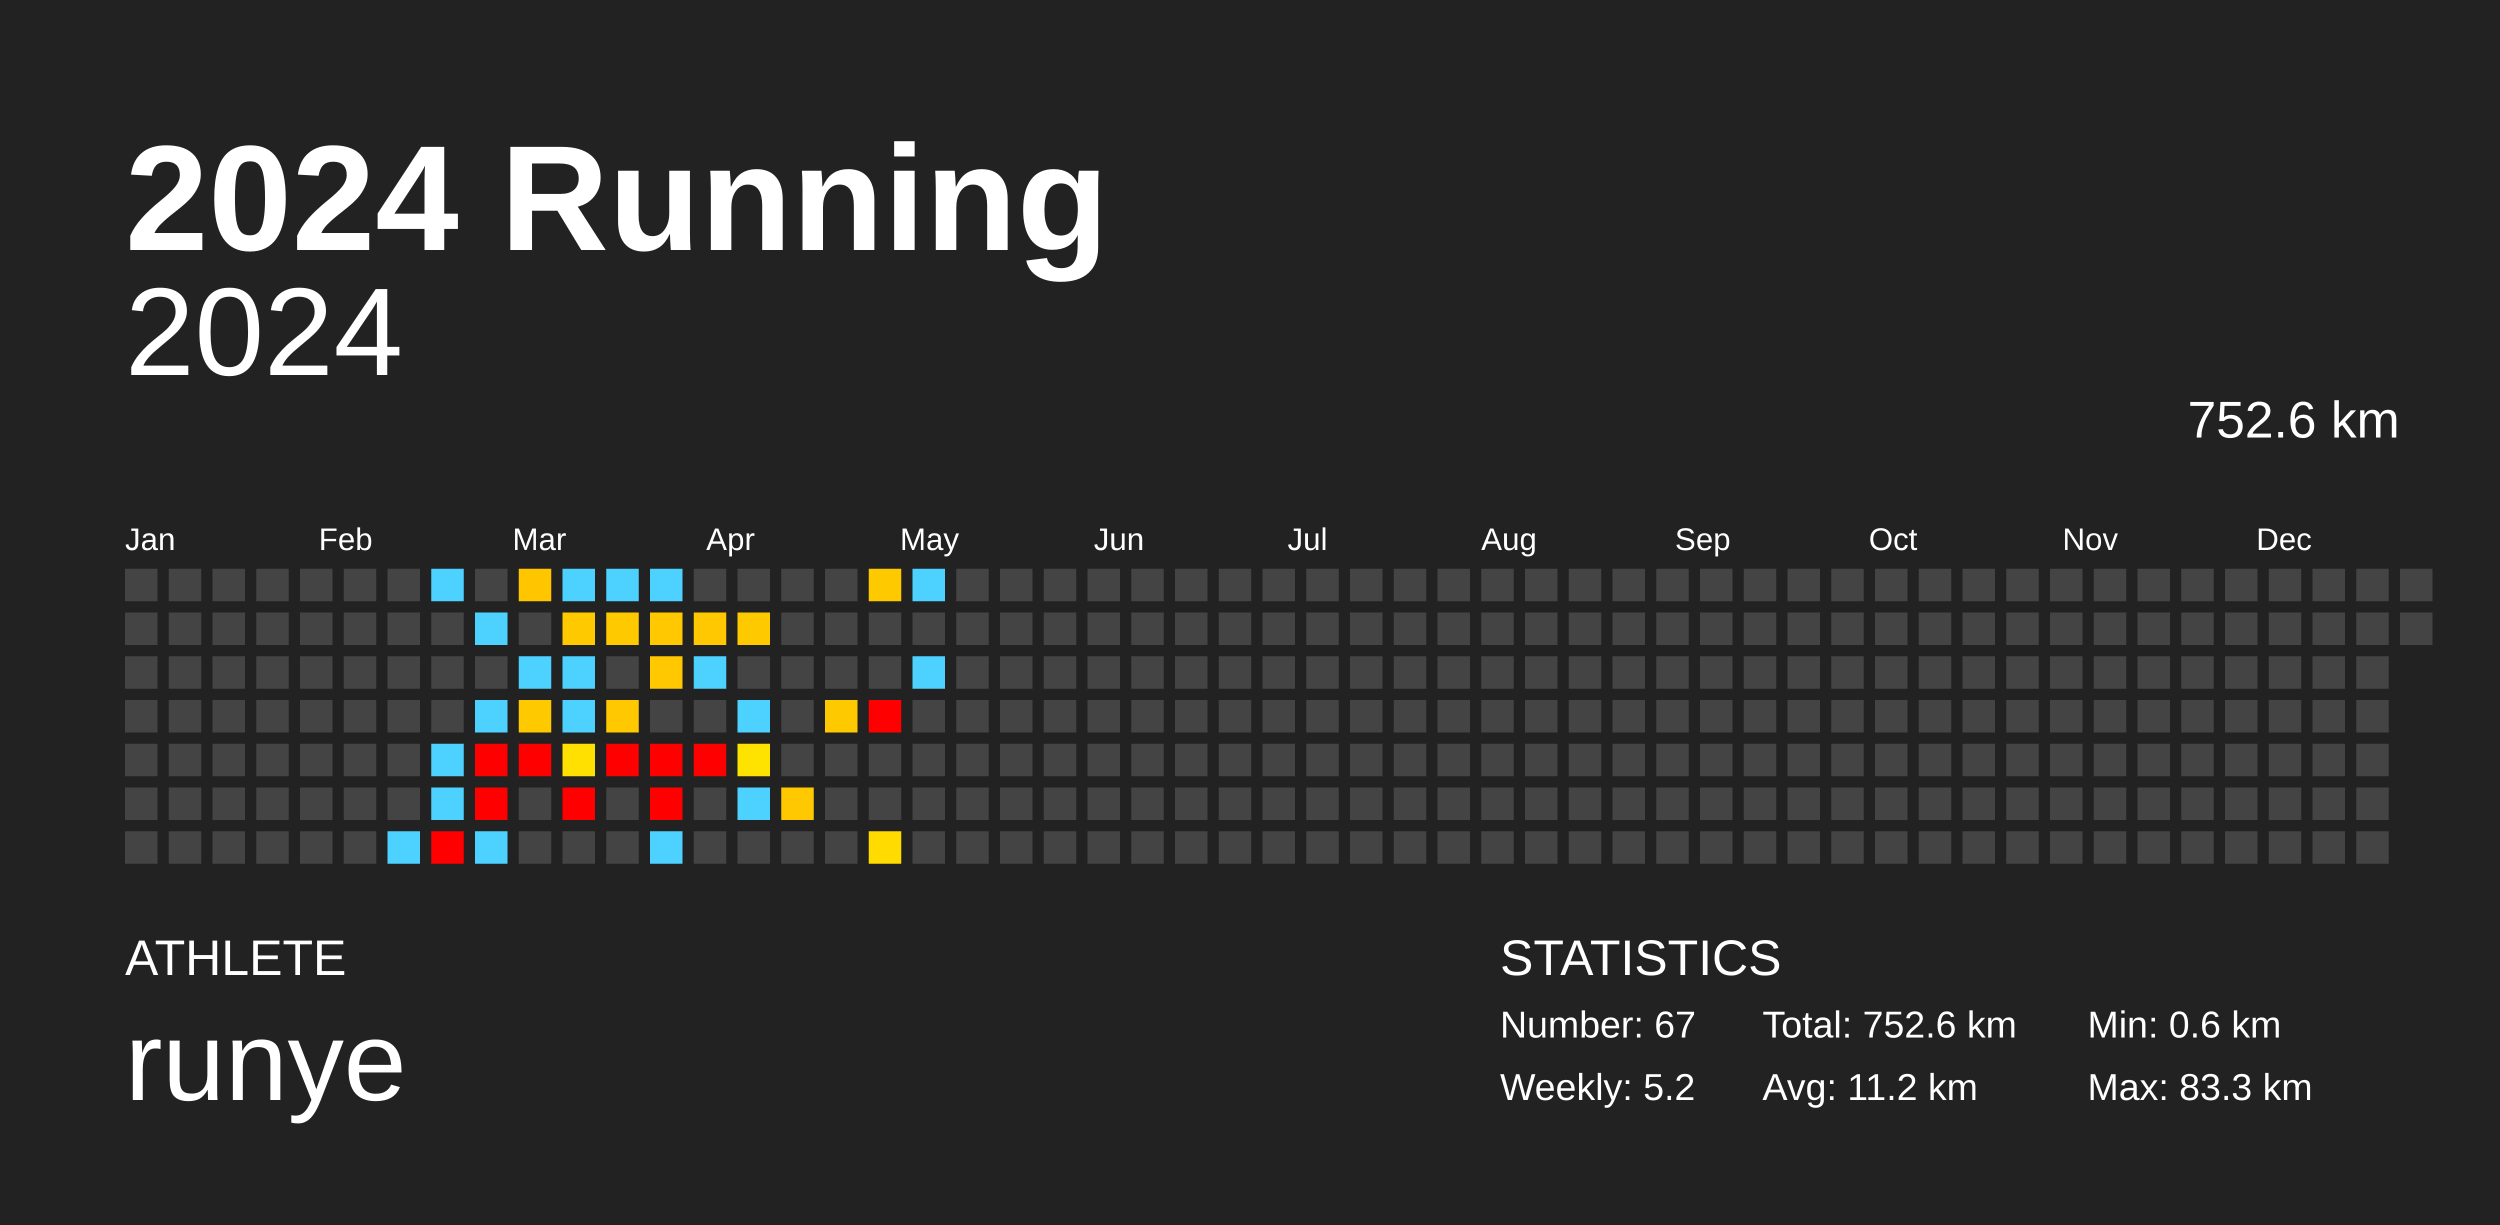
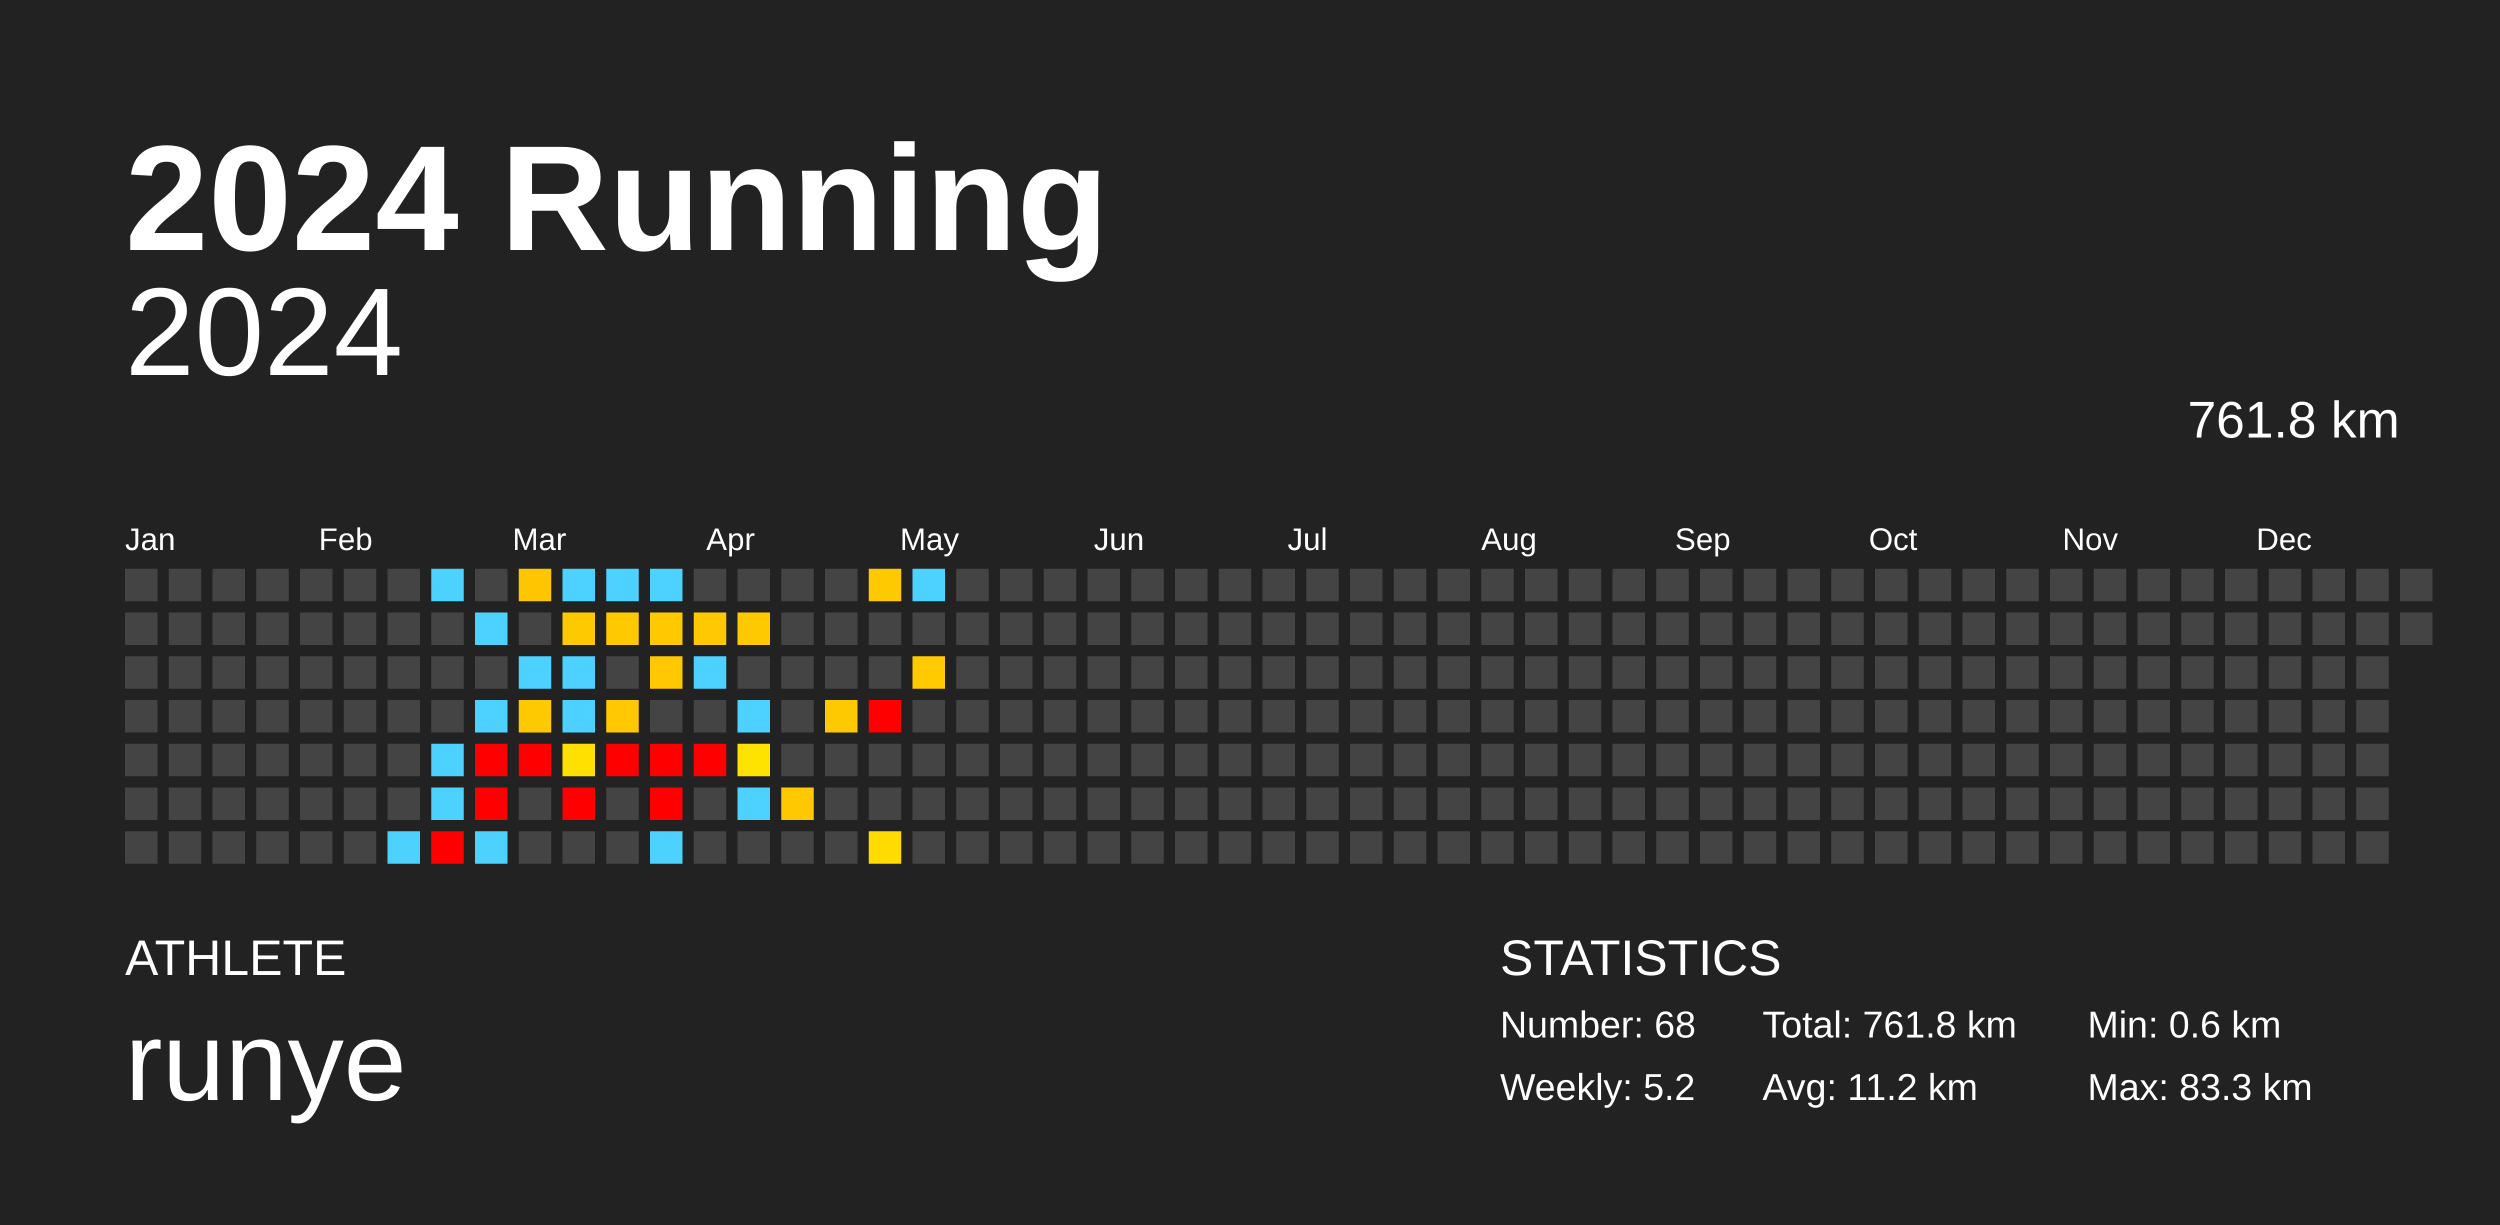
<svg xmlns="http://www.w3.org/2000/svg" baseProfile="full" height="98mm" version="1.1" viewBox="0,0,200,98" width="200mm">
  <defs />
  <rect fill="#222222" height="98" width="200" x="0" y="0" />
  <text fill="#FFFFFF" style="font-size:12px; font-family:Arial; font-weight:bold;" x="10" y="20">2024 Running</text>
  <text fill="#FFFFFF" style="font-size:4px; font-family:Arial" x="10" y="78">ATHLETE</text>
  <text fill="#FFFFFF" style="font-size:9px; font-family:Arial" x="10" y="88">runye</text>
  <text fill="#FFFFFF" style="font-size:4px; font-family:Arial" x="120" y="78">STATISTICS</text>
-   <text fill="#FFFFFF" style="font-size:3px; font-family:Arial" x="120" y="83">Number: 67</text>
+   <text fill="#FFFFFF" style="font-size:3px; font-family:Arial" x="120" y="83">Number: 68</text>
  <text fill="#FFFFFF" style="font-size:3px; font-family:Arial" x="120" y="88">Weekly: 5.2</text>
-   <text fill="#FFFFFF" style="font-size:3px; font-family:Arial" x="141" y="83">Total: 752.6 km</text>
+   <text fill="#FFFFFF" style="font-size:3px; font-family:Arial" x="141" y="83">Total: 761.8 km</text>
  <text fill="#FFFFFF" style="font-size:3px; font-family:Arial" x="141" y="88">Avg: 11.2 km</text>
  <text fill="#FFFFFF" style="font-size:3px; font-family:Arial" x="167" y="83">Min: 0.6 km</text>
  <text fill="#FFFFFF" style="font-size:3px; font-family:Arial" x="167" y="88">Max: 83.3 km</text>
  <text alignment-baseline="hanging" fill="#FFFFFF" style="font-size:10.0px; font-family:Arial;" x="10" y="30">2024</text>
-   <text alignment-baseline="hanging" fill="#FFFFFF" style="font-size:4.125px; font-family:Arial;" x="175" y="35">752.6 km</text>
+   <text alignment-baseline="hanging" fill="#FFFFFF" style="font-size:4.125px; font-family:Arial;" x="175" y="35">761.8 km</text>
  <text fill="#FFFFFF" style="font-size:2.5px; font-family:Arial" x="10.0" y="44">Jan</text>
  <text fill="#FFFFFF" style="font-size:2.5px; font-family:Arial" x="25.5" y="44">Feb</text>
  <text fill="#FFFFFF" style="font-size:2.5px; font-family:Arial" x="41.0" y="44">Mar</text>
  <text fill="#FFFFFF" style="font-size:2.5px; font-family:Arial" x="56.5" y="44">Apr</text>
  <text fill="#FFFFFF" style="font-size:2.5px; font-family:Arial" x="72.0" y="44">May</text>
  <text fill="#FFFFFF" style="font-size:2.5px; font-family:Arial" x="87.5" y="44">Jun</text>
  <text fill="#FFFFFF" style="font-size:2.5px; font-family:Arial" x="103.0" y="44">Jul</text>
  <text fill="#FFFFFF" style="font-size:2.5px; font-family:Arial" x="118.5" y="44">Aug</text>
  <text fill="#FFFFFF" style="font-size:2.5px; font-family:Arial" x="134.0" y="44">Sep</text>
  <text fill="#FFFFFF" style="font-size:2.5px; font-family:Arial" x="149.5" y="44">Oct</text>
  <text fill="#FFFFFF" style="font-size:2.5px; font-family:Arial" x="165.0" y="44">Nov</text>
  <text fill="#FFFFFF" style="font-size:2.5px; font-family:Arial" x="180.5" y="44">Dec</text>
  <rect fill="#444444" height="2.6" width="2.6" x="10.0" y="45.5" />
  <rect fill="#444444" height="2.6" width="2.6" x="10.0" y="49.0" />
  <rect fill="#444444" height="2.6" width="2.6" x="10.0" y="52.5" />
  <rect fill="#444444" height="2.6" width="2.6" x="10.0" y="56.0" />
  <rect fill="#444444" height="2.6" width="2.6" x="10.0" y="59.5" />
  <rect fill="#444444" height="2.6" width="2.6" x="10.0" y="63.0" />
  <rect fill="#444444" height="2.6" width="2.6" x="10.0" y="66.5" />
  <rect fill="#444444" height="2.6" width="2.6" x="13.5" y="45.5" />
  <rect fill="#444444" height="2.6" width="2.6" x="13.5" y="49.0" />
  <rect fill="#444444" height="2.6" width="2.6" x="13.5" y="52.5" />
  <rect fill="#444444" height="2.6" width="2.6" x="13.5" y="56.0" />
  <rect fill="#444444" height="2.6" width="2.6" x="13.5" y="59.5" />
  <rect fill="#444444" height="2.6" width="2.6" x="13.5" y="63.0" />
  <rect fill="#444444" height="2.6" width="2.6" x="13.5" y="66.5" />
  <rect fill="#444444" height="2.6" width="2.6" x="17.0" y="45.5" />
  <rect fill="#444444" height="2.6" width="2.6" x="17.0" y="49.0" />
  <rect fill="#444444" height="2.6" width="2.6" x="17.0" y="52.5" />
  <rect fill="#444444" height="2.6" width="2.6" x="17.0" y="56.0" />
  <rect fill="#444444" height="2.6" width="2.6" x="17.0" y="59.5" />
  <rect fill="#444444" height="2.6" width="2.6" x="17.0" y="63.0" />
  <rect fill="#444444" height="2.6" width="2.6" x="17.0" y="66.5" />
  <rect fill="#444444" height="2.6" width="2.6" x="20.5" y="45.5" />
  <rect fill="#444444" height="2.6" width="2.6" x="20.5" y="49.0" />
  <rect fill="#444444" height="2.6" width="2.6" x="20.5" y="52.5" />
  <rect fill="#444444" height="2.6" width="2.6" x="20.5" y="56.0" />
  <rect fill="#444444" height="2.6" width="2.6" x="20.5" y="59.5" />
  <rect fill="#444444" height="2.6" width="2.6" x="20.5" y="63.0" />
  <rect fill="#444444" height="2.6" width="2.6" x="20.5" y="66.5" />
  <rect fill="#444444" height="2.6" width="2.6" x="24.0" y="45.5" />
  <rect fill="#444444" height="2.6" width="2.6" x="24.0" y="49.0" />
  <rect fill="#444444" height="2.6" width="2.6" x="24.0" y="52.5" />
  <rect fill="#444444" height="2.6" width="2.6" x="24.0" y="56.0" />
  <rect fill="#444444" height="2.6" width="2.6" x="24.0" y="59.5" />
  <rect fill="#444444" height="2.6" width="2.6" x="24.0" y="63.0" />
  <rect fill="#444444" height="2.6" width="2.6" x="24.0" y="66.5" />
  <rect fill="#444444" height="2.6" width="2.6" x="27.5" y="45.5" />
  <rect fill="#444444" height="2.6" width="2.6" x="27.5" y="49.0" />
  <rect fill="#444444" height="2.6" width="2.6" x="27.5" y="52.5" />
  <rect fill="#444444" height="2.6" width="2.6" x="27.5" y="56.0" />
  <rect fill="#444444" height="2.6" width="2.6" x="27.5" y="59.5" />
  <rect fill="#444444" height="2.6" width="2.6" x="27.5" y="63.0" />
  <rect fill="#444444" height="2.6" width="2.6" x="27.5" y="66.5" />
  <rect fill="#444444" height="2.6" width="2.6" x="31.0" y="45.5" />
  <rect fill="#444444" height="2.6" width="2.6" x="31.0" y="49.0" />
  <rect fill="#444444" height="2.6" width="2.6" x="31.0" y="52.5" />
  <rect fill="#444444" height="2.6" width="2.6" x="31.0" y="56.0" />
  <rect fill="#444444" height="2.6" width="2.6" x="31.0" y="59.5" />
  <rect fill="#444444" height="2.6" width="2.6" x="31.0" y="63.0" />
  <rect fill="#4dd2ff" height="2.6" width="2.6" x="31.0" y="66.5" />
  <rect fill="#4dd2ff" height="2.6" width="2.6" x="34.5" y="45.5" />
  <rect fill="#444444" height="2.6" width="2.6" x="34.5" y="49.0" />
  <rect fill="#444444" height="2.6" width="2.6" x="34.5" y="52.5" />
  <rect fill="#444444" height="2.6" width="2.6" x="34.5" y="56.0" />
  <rect fill="#4dd2ff" height="2.6" width="2.6" x="34.5" y="59.5" />
  <rect fill="#4dd2ff" height="2.6" width="2.6" x="34.5" y="63.0" />
  <rect fill="red" height="2.6" width="2.6" x="34.5" y="66.5" />
  <rect fill="#444444" height="2.6" width="2.6" x="38.0" y="45.5" />
  <rect fill="#4dd2ff" height="2.6" width="2.6" x="38.0" y="49.0" />
  <rect fill="#444444" height="2.6" width="2.6" x="38.0" y="52.5" />
  <rect fill="#4dd2ff" height="2.6" width="2.6" x="38.0" y="56.0" />
  <rect fill="red" height="2.6" width="2.6" x="38.0" y="59.5" />
  <rect fill="red" height="2.6" width="2.6" x="38.0" y="63.0" />
  <rect fill="#4dd2ff" height="2.6" width="2.6" x="38.0" y="66.5" />
  <rect fill="#ffc600" height="2.6" width="2.6" x="41.5" y="45.5" />
  <rect fill="#444444" height="2.6" width="2.6" x="41.5" y="49.0" />
  <rect fill="#4dd2ff" height="2.6" width="2.6" x="41.5" y="52.5" />
  <rect fill="#ffc900" height="2.6" width="2.6" x="41.5" y="56.0" />
  <rect fill="red" height="2.6" width="2.6" x="41.5" y="59.5" />
  <rect fill="#444444" height="2.6" width="2.6" x="41.5" y="63.0" />
  <rect fill="#444444" height="2.6" width="2.6" x="41.5" y="66.5" />
  <rect fill="#4dd2ff" height="2.6" width="2.6" x="45.0" y="45.5" />
  <rect fill="#ffc900" height="2.6" width="2.6" x="45.0" y="49.0" />
  <rect fill="#4dd2ff" height="2.6" width="2.6" x="45.0" y="52.5" />
  <rect fill="#4dd2ff" height="2.6" width="2.6" x="45.0" y="56.0" />
  <rect fill="#ffe000" height="2.6" width="2.6" x="45.0" y="59.5" />
  <rect fill="red" height="2.6" width="2.6" x="45.0" y="63.0" />
  <rect fill="#444444" height="2.6" width="2.6" x="45.0" y="66.5" />
  <rect fill="#4dd2ff" height="2.6" width="2.6" x="48.5" y="45.5" />
  <rect fill="#ffc900" height="2.6" width="2.6" x="48.5" y="49.0" />
  <rect fill="#444444" height="2.6" width="2.6" x="48.5" y="52.5" />
  <rect fill="#ffc800" height="2.6" width="2.6" x="48.5" y="56.0" />
  <rect fill="red" height="2.6" width="2.6" x="48.5" y="59.5" />
  <rect fill="#444444" height="2.6" width="2.6" x="48.5" y="63.0" />
  <rect fill="#444444" height="2.6" width="2.6" x="48.5" y="66.5" />
  <rect fill="#4dd2ff" height="2.6" width="2.6" x="52.0" y="45.5" />
  <rect fill="#ffc800" height="2.6" width="2.6" x="52.0" y="49.0" />
  <rect fill="#ffc800" height="2.6" width="2.6" x="52.0" y="52.5" />
  <rect fill="#444444" height="2.6" width="2.6" x="52.0" y="56.0" />
  <rect fill="red" height="2.6" width="2.6" x="52.0" y="59.5" />
  <rect fill="red" height="2.6" width="2.6" x="52.0" y="63.0" />
  <rect fill="#4dd2ff" height="2.6" width="2.6" x="52.0" y="66.5" />
  <rect fill="#444444" height="2.6" width="2.6" x="55.5" y="45.5" />
  <rect fill="#ffc800" height="2.6" width="2.6" x="55.5" y="49.0" />
  <rect fill="#4dd2ff" height="2.6" width="2.6" x="55.5" y="52.5" />
  <rect fill="#444444" height="2.6" width="2.6" x="55.5" y="56.0" />
  <rect fill="red" height="2.6" width="2.6" x="55.5" y="59.5" />
  <rect fill="#444444" height="2.6" width="2.6" x="55.5" y="63.0" />
  <rect fill="#444444" height="2.6" width="2.6" x="55.5" y="66.5" />
  <rect fill="#444444" height="2.6" width="2.6" x="59.0" y="45.5" />
  <rect fill="#ffc900" height="2.6" width="2.6" x="59.0" y="49.0" />
  <rect fill="#444444" height="2.6" width="2.6" x="59.0" y="52.5" />
  <rect fill="#4dd2ff" height="2.6" width="2.6" x="59.0" y="56.0" />
  <rect fill="#ffe300" height="2.6" width="2.6" x="59.0" y="59.5" />
  <rect fill="#4dd2ff" height="2.6" width="2.6" x="59.0" y="63.0" />
  <rect fill="#444444" height="2.6" width="2.6" x="59.0" y="66.5" />
  <rect fill="#444444" height="2.6" width="2.6" x="62.5" y="45.5" />
  <rect fill="#444444" height="2.6" width="2.6" x="62.5" y="49.0" />
  <rect fill="#444444" height="2.6" width="2.6" x="62.5" y="52.5" />
  <rect fill="#444444" height="2.6" width="2.6" x="62.5" y="56.0" />
  <rect fill="#444444" height="2.6" width="2.6" x="62.5" y="59.5" />
  <rect fill="#ffc800" height="2.6" width="2.6" x="62.5" y="63.0" />
  <rect fill="#444444" height="2.6" width="2.6" x="62.5" y="66.5" />
  <rect fill="#444444" height="2.6" width="2.6" x="66.0" y="45.5" />
  <rect fill="#444444" height="2.6" width="2.6" x="66.0" y="49.0" />
  <rect fill="#444444" height="2.6" width="2.6" x="66.0" y="52.5" />
  <rect fill="#ffc900" height="2.6" width="2.6" x="66.0" y="56.0" />
  <rect fill="#444444" height="2.6" width="2.6" x="66.0" y="59.5" />
  <rect fill="#444444" height="2.6" width="2.6" x="66.0" y="63.0" />
  <rect fill="#444444" height="2.6" width="2.6" x="66.0" y="66.5" />
  <rect fill="#ffc900" height="2.6" width="2.6" x="69.5" y="45.5" />
  <rect fill="#444444" height="2.6" width="2.6" x="69.5" y="49.0" />
  <rect fill="#444444" height="2.6" width="2.6" x="69.5" y="52.5" />
  <rect fill="red" height="2.6" width="2.6" x="69.5" y="56.0" />
  <rect fill="#444444" height="2.6" width="2.6" x="69.5" y="59.5" />
  <rect fill="#444444" height="2.6" width="2.6" x="69.5" y="63.0" />
  <rect fill="#ffdb00" height="2.6" width="2.6" x="69.5" y="66.5" />
  <rect fill="#4dd2ff" height="2.6" width="2.6" x="73.0" y="45.5" />
  <rect fill="#444444" height="2.6" width="2.6" x="73.0" y="49.0" />
-   <rect fill="#4dd2ff" height="2.6" width="2.6" x="73.0" y="52.5" />
+   <rect fill="#ffca00" height="2.6" width="2.6" x="73.0" y="52.5" />
  <rect fill="#444444" height="2.6" width="2.6" x="73.0" y="56.0" />
  <rect fill="#444444" height="2.6" width="2.6" x="73.0" y="59.5" />
  <rect fill="#444444" height="2.6" width="2.6" x="73.0" y="63.0" />
  <rect fill="#444444" height="2.6" width="2.6" x="73.0" y="66.5" />
  <rect fill="#444444" height="2.6" width="2.6" x="76.5" y="45.5" />
  <rect fill="#444444" height="2.6" width="2.6" x="76.5" y="49.0" />
  <rect fill="#444444" height="2.6" width="2.6" x="76.5" y="52.5" />
  <rect fill="#444444" height="2.6" width="2.6" x="76.5" y="56.0" />
  <rect fill="#444444" height="2.6" width="2.6" x="76.5" y="59.5" />
  <rect fill="#444444" height="2.6" width="2.6" x="76.5" y="63.0" />
  <rect fill="#444444" height="2.6" width="2.6" x="76.5" y="66.5" />
  <rect fill="#444444" height="2.6" width="2.6" x="80.0" y="45.5" />
  <rect fill="#444444" height="2.6" width="2.6" x="80.0" y="49.0" />
  <rect fill="#444444" height="2.6" width="2.6" x="80.0" y="52.5" />
  <rect fill="#444444" height="2.6" width="2.6" x="80.0" y="56.0" />
  <rect fill="#444444" height="2.6" width="2.6" x="80.0" y="59.5" />
  <rect fill="#444444" height="2.6" width="2.6" x="80.0" y="63.0" />
  <rect fill="#444444" height="2.6" width="2.6" x="80.0" y="66.5" />
  <rect fill="#444444" height="2.6" width="2.6" x="83.5" y="45.5" />
  <rect fill="#444444" height="2.6" width="2.6" x="83.5" y="49.0" />
  <rect fill="#444444" height="2.6" width="2.6" x="83.5" y="52.5" />
  <rect fill="#444444" height="2.6" width="2.6" x="83.5" y="56.0" />
  <rect fill="#444444" height="2.6" width="2.6" x="83.5" y="59.5" />
  <rect fill="#444444" height="2.6" width="2.6" x="83.5" y="63.0" />
  <rect fill="#444444" height="2.6" width="2.6" x="83.5" y="66.5" />
  <rect fill="#444444" height="2.6" width="2.6" x="87.0" y="45.5" />
  <rect fill="#444444" height="2.6" width="2.6" x="87.0" y="49.0" />
  <rect fill="#444444" height="2.6" width="2.6" x="87.0" y="52.5" />
  <rect fill="#444444" height="2.6" width="2.6" x="87.0" y="56.0" />
  <rect fill="#444444" height="2.6" width="2.6" x="87.0" y="59.5" />
  <rect fill="#444444" height="2.6" width="2.6" x="87.0" y="63.0" />
  <rect fill="#444444" height="2.6" width="2.6" x="87.0" y="66.5" />
  <rect fill="#444444" height="2.6" width="2.6" x="90.5" y="45.5" />
  <rect fill="#444444" height="2.6" width="2.6" x="90.5" y="49.0" />
  <rect fill="#444444" height="2.6" width="2.6" x="90.5" y="52.5" />
  <rect fill="#444444" height="2.6" width="2.6" x="90.5" y="56.0" />
  <rect fill="#444444" height="2.6" width="2.6" x="90.5" y="59.5" />
  <rect fill="#444444" height="2.6" width="2.6" x="90.5" y="63.0" />
  <rect fill="#444444" height="2.6" width="2.6" x="90.5" y="66.5" />
  <rect fill="#444444" height="2.6" width="2.6" x="94.0" y="45.5" />
  <rect fill="#444444" height="2.6" width="2.6" x="94.0" y="49.0" />
  <rect fill="#444444" height="2.6" width="2.6" x="94.0" y="52.5" />
  <rect fill="#444444" height="2.6" width="2.6" x="94.0" y="56.0" />
  <rect fill="#444444" height="2.6" width="2.6" x="94.0" y="59.5" />
  <rect fill="#444444" height="2.6" width="2.6" x="94.0" y="63.0" />
  <rect fill="#444444" height="2.6" width="2.6" x="94.0" y="66.5" />
  <rect fill="#444444" height="2.6" width="2.6" x="97.5" y="45.5" />
  <rect fill="#444444" height="2.6" width="2.6" x="97.5" y="49.0" />
  <rect fill="#444444" height="2.6" width="2.6" x="97.5" y="52.5" />
  <rect fill="#444444" height="2.6" width="2.6" x="97.5" y="56.0" />
  <rect fill="#444444" height="2.6" width="2.6" x="97.5" y="59.5" />
  <rect fill="#444444" height="2.6" width="2.6" x="97.5" y="63.0" />
  <rect fill="#444444" height="2.6" width="2.6" x="97.5" y="66.5" />
  <rect fill="#444444" height="2.6" width="2.6" x="101.0" y="45.5" />
  <rect fill="#444444" height="2.6" width="2.6" x="101.0" y="49.0" />
  <rect fill="#444444" height="2.6" width="2.6" x="101.0" y="52.5" />
  <rect fill="#444444" height="2.6" width="2.6" x="101.0" y="56.0" />
  <rect fill="#444444" height="2.6" width="2.6" x="101.0" y="59.5" />
  <rect fill="#444444" height="2.6" width="2.6" x="101.0" y="63.0" />
  <rect fill="#444444" height="2.6" width="2.6" x="101.0" y="66.5" />
  <rect fill="#444444" height="2.6" width="2.6" x="104.5" y="45.5" />
  <rect fill="#444444" height="2.6" width="2.6" x="104.5" y="49.0" />
  <rect fill="#444444" height="2.6" width="2.6" x="104.5" y="52.5" />
  <rect fill="#444444" height="2.6" width="2.6" x="104.5" y="56.0" />
  <rect fill="#444444" height="2.6" width="2.6" x="104.5" y="59.5" />
  <rect fill="#444444" height="2.6" width="2.6" x="104.5" y="63.0" />
  <rect fill="#444444" height="2.6" width="2.6" x="104.5" y="66.5" />
  <rect fill="#444444" height="2.6" width="2.6" x="108.0" y="45.5" />
  <rect fill="#444444" height="2.6" width="2.6" x="108.0" y="49.0" />
  <rect fill="#444444" height="2.6" width="2.6" x="108.0" y="52.5" />
  <rect fill="#444444" height="2.6" width="2.6" x="108.0" y="56.0" />
  <rect fill="#444444" height="2.6" width="2.6" x="108.0" y="59.5" />
  <rect fill="#444444" height="2.6" width="2.6" x="108.0" y="63.0" />
  <rect fill="#444444" height="2.6" width="2.6" x="108.0" y="66.5" />
  <rect fill="#444444" height="2.6" width="2.6" x="111.5" y="45.5" />
  <rect fill="#444444" height="2.6" width="2.6" x="111.5" y="49.0" />
  <rect fill="#444444" height="2.6" width="2.6" x="111.5" y="52.5" />
  <rect fill="#444444" height="2.6" width="2.6" x="111.5" y="56.0" />
  <rect fill="#444444" height="2.6" width="2.6" x="111.5" y="59.5" />
  <rect fill="#444444" height="2.6" width="2.6" x="111.5" y="63.0" />
  <rect fill="#444444" height="2.6" width="2.6" x="111.5" y="66.5" />
  <rect fill="#444444" height="2.6" width="2.6" x="115.0" y="45.5" />
  <rect fill="#444444" height="2.6" width="2.6" x="115.0" y="49.0" />
  <rect fill="#444444" height="2.6" width="2.6" x="115.0" y="52.5" />
  <rect fill="#444444" height="2.6" width="2.6" x="115.0" y="56.0" />
  <rect fill="#444444" height="2.6" width="2.6" x="115.0" y="59.5" />
  <rect fill="#444444" height="2.6" width="2.6" x="115.0" y="63.0" />
  <rect fill="#444444" height="2.6" width="2.6" x="115.0" y="66.5" />
  <rect fill="#444444" height="2.6" width="2.6" x="118.5" y="45.5" />
  <rect fill="#444444" height="2.6" width="2.6" x="118.5" y="49.0" />
  <rect fill="#444444" height="2.6" width="2.6" x="118.5" y="52.5" />
  <rect fill="#444444" height="2.6" width="2.6" x="118.5" y="56.0" />
  <rect fill="#444444" height="2.6" width="2.6" x="118.5" y="59.5" />
  <rect fill="#444444" height="2.6" width="2.6" x="118.5" y="63.0" />
  <rect fill="#444444" height="2.6" width="2.6" x="118.5" y="66.5" />
  <rect fill="#444444" height="2.6" width="2.6" x="122.0" y="45.5" />
  <rect fill="#444444" height="2.6" width="2.6" x="122.0" y="49.0" />
  <rect fill="#444444" height="2.6" width="2.6" x="122.0" y="52.5" />
  <rect fill="#444444" height="2.6" width="2.6" x="122.0" y="56.0" />
  <rect fill="#444444" height="2.6" width="2.6" x="122.0" y="59.5" />
  <rect fill="#444444" height="2.6" width="2.6" x="122.0" y="63.0" />
  <rect fill="#444444" height="2.6" width="2.6" x="122.0" y="66.5" />
  <rect fill="#444444" height="2.6" width="2.6" x="125.5" y="45.5" />
  <rect fill="#444444" height="2.6" width="2.6" x="125.5" y="49.0" />
  <rect fill="#444444" height="2.6" width="2.6" x="125.5" y="52.5" />
  <rect fill="#444444" height="2.6" width="2.6" x="125.5" y="56.0" />
  <rect fill="#444444" height="2.6" width="2.6" x="125.5" y="59.5" />
  <rect fill="#444444" height="2.6" width="2.6" x="125.5" y="63.0" />
  <rect fill="#444444" height="2.6" width="2.6" x="125.5" y="66.5" />
  <rect fill="#444444" height="2.6" width="2.6" x="129.0" y="45.5" />
  <rect fill="#444444" height="2.6" width="2.6" x="129.0" y="49.0" />
  <rect fill="#444444" height="2.6" width="2.6" x="129.0" y="52.5" />
  <rect fill="#444444" height="2.6" width="2.6" x="129.0" y="56.0" />
  <rect fill="#444444" height="2.6" width="2.6" x="129.0" y="59.5" />
  <rect fill="#444444" height="2.6" width="2.6" x="129.0" y="63.0" />
  <rect fill="#444444" height="2.6" width="2.6" x="129.0" y="66.5" />
  <rect fill="#444444" height="2.6" width="2.6" x="132.5" y="45.5" />
  <rect fill="#444444" height="2.6" width="2.6" x="132.5" y="49.0" />
  <rect fill="#444444" height="2.6" width="2.6" x="132.5" y="52.5" />
  <rect fill="#444444" height="2.6" width="2.6" x="132.5" y="56.0" />
  <rect fill="#444444" height="2.6" width="2.6" x="132.5" y="59.5" />
  <rect fill="#444444" height="2.6" width="2.6" x="132.5" y="63.0" />
  <rect fill="#444444" height="2.6" width="2.6" x="132.5" y="66.5" />
  <rect fill="#444444" height="2.6" width="2.6" x="136.0" y="45.5" />
  <rect fill="#444444" height="2.6" width="2.6" x="136.0" y="49.0" />
  <rect fill="#444444" height="2.6" width="2.6" x="136.0" y="52.5" />
  <rect fill="#444444" height="2.6" width="2.6" x="136.0" y="56.0" />
  <rect fill="#444444" height="2.6" width="2.6" x="136.0" y="59.5" />
  <rect fill="#444444" height="2.6" width="2.6" x="136.0" y="63.0" />
  <rect fill="#444444" height="2.6" width="2.6" x="136.0" y="66.5" />
  <rect fill="#444444" height="2.6" width="2.6" x="139.5" y="45.5" />
  <rect fill="#444444" height="2.6" width="2.6" x="139.5" y="49.0" />
  <rect fill="#444444" height="2.6" width="2.6" x="139.5" y="52.5" />
  <rect fill="#444444" height="2.6" width="2.6" x="139.5" y="56.0" />
  <rect fill="#444444" height="2.6" width="2.6" x="139.5" y="59.5" />
  <rect fill="#444444" height="2.6" width="2.6" x="139.5" y="63.0" />
  <rect fill="#444444" height="2.6" width="2.6" x="139.5" y="66.5" />
  <rect fill="#444444" height="2.6" width="2.6" x="143.0" y="45.5" />
  <rect fill="#444444" height="2.6" width="2.6" x="143.0" y="49.0" />
  <rect fill="#444444" height="2.6" width="2.6" x="143.0" y="52.5" />
  <rect fill="#444444" height="2.6" width="2.6" x="143.0" y="56.0" />
  <rect fill="#444444" height="2.6" width="2.6" x="143.0" y="59.5" />
  <rect fill="#444444" height="2.6" width="2.6" x="143.0" y="63.0" />
  <rect fill="#444444" height="2.6" width="2.6" x="143.0" y="66.5" />
  <rect fill="#444444" height="2.6" width="2.6" x="146.5" y="45.5" />
  <rect fill="#444444" height="2.6" width="2.6" x="146.5" y="49.0" />
  <rect fill="#444444" height="2.6" width="2.6" x="146.5" y="52.5" />
  <rect fill="#444444" height="2.6" width="2.6" x="146.5" y="56.0" />
  <rect fill="#444444" height="2.6" width="2.6" x="146.5" y="59.5" />
  <rect fill="#444444" height="2.6" width="2.6" x="146.5" y="63.0" />
  <rect fill="#444444" height="2.6" width="2.6" x="146.5" y="66.5" />
  <rect fill="#444444" height="2.6" width="2.6" x="150.0" y="45.5" />
  <rect fill="#444444" height="2.6" width="2.6" x="150.0" y="49.0" />
  <rect fill="#444444" height="2.6" width="2.6" x="150.0" y="52.5" />
  <rect fill="#444444" height="2.6" width="2.6" x="150.0" y="56.0" />
  <rect fill="#444444" height="2.6" width="2.6" x="150.0" y="59.5" />
  <rect fill="#444444" height="2.6" width="2.6" x="150.0" y="63.0" />
  <rect fill="#444444" height="2.6" width="2.6" x="150.0" y="66.5" />
  <rect fill="#444444" height="2.6" width="2.6" x="153.5" y="45.5" />
  <rect fill="#444444" height="2.6" width="2.6" x="153.5" y="49.0" />
  <rect fill="#444444" height="2.6" width="2.6" x="153.5" y="52.5" />
  <rect fill="#444444" height="2.6" width="2.6" x="153.5" y="56.0" />
  <rect fill="#444444" height="2.6" width="2.6" x="153.5" y="59.5" />
  <rect fill="#444444" height="2.6" width="2.6" x="153.5" y="63.0" />
  <rect fill="#444444" height="2.6" width="2.6" x="153.5" y="66.5" />
  <rect fill="#444444" height="2.6" width="2.6" x="157.0" y="45.5" />
  <rect fill="#444444" height="2.6" width="2.6" x="157.0" y="49.0" />
  <rect fill="#444444" height="2.6" width="2.6" x="157.0" y="52.5" />
  <rect fill="#444444" height="2.6" width="2.6" x="157.0" y="56.0" />
  <rect fill="#444444" height="2.6" width="2.6" x="157.0" y="59.5" />
  <rect fill="#444444" height="2.6" width="2.6" x="157.0" y="63.0" />
  <rect fill="#444444" height="2.6" width="2.6" x="157.0" y="66.5" />
  <rect fill="#444444" height="2.6" width="2.6" x="160.5" y="45.5" />
  <rect fill="#444444" height="2.6" width="2.6" x="160.5" y="49.0" />
  <rect fill="#444444" height="2.6" width="2.6" x="160.5" y="52.5" />
  <rect fill="#444444" height="2.6" width="2.6" x="160.5" y="56.0" />
  <rect fill="#444444" height="2.6" width="2.6" x="160.5" y="59.5" />
  <rect fill="#444444" height="2.6" width="2.6" x="160.5" y="63.0" />
  <rect fill="#444444" height="2.6" width="2.6" x="160.5" y="66.5" />
  <rect fill="#444444" height="2.6" width="2.6" x="164.0" y="45.5" />
  <rect fill="#444444" height="2.6" width="2.6" x="164.0" y="49.0" />
  <rect fill="#444444" height="2.6" width="2.6" x="164.0" y="52.5" />
  <rect fill="#444444" height="2.6" width="2.6" x="164.0" y="56.0" />
  <rect fill="#444444" height="2.6" width="2.6" x="164.0" y="59.5" />
  <rect fill="#444444" height="2.6" width="2.6" x="164.0" y="63.0" />
  <rect fill="#444444" height="2.6" width="2.6" x="164.0" y="66.5" />
  <rect fill="#444444" height="2.6" width="2.6" x="167.5" y="45.5" />
  <rect fill="#444444" height="2.6" width="2.6" x="167.5" y="49.0" />
  <rect fill="#444444" height="2.6" width="2.6" x="167.5" y="52.5" />
  <rect fill="#444444" height="2.6" width="2.6" x="167.5" y="56.0" />
  <rect fill="#444444" height="2.6" width="2.6" x="167.5" y="59.5" />
  <rect fill="#444444" height="2.6" width="2.6" x="167.5" y="63.0" />
  <rect fill="#444444" height="2.6" width="2.6" x="167.5" y="66.5" />
  <rect fill="#444444" height="2.6" width="2.6" x="171.0" y="45.5" />
  <rect fill="#444444" height="2.6" width="2.6" x="171.0" y="49.0" />
  <rect fill="#444444" height="2.6" width="2.6" x="171.0" y="52.5" />
  <rect fill="#444444" height="2.6" width="2.6" x="171.0" y="56.0" />
  <rect fill="#444444" height="2.6" width="2.6" x="171.0" y="59.5" />
  <rect fill="#444444" height="2.6" width="2.6" x="171.0" y="63.0" />
  <rect fill="#444444" height="2.6" width="2.6" x="171.0" y="66.5" />
  <rect fill="#444444" height="2.6" width="2.6" x="174.5" y="45.5" />
  <rect fill="#444444" height="2.6" width="2.6" x="174.5" y="49.0" />
  <rect fill="#444444" height="2.6" width="2.6" x="174.5" y="52.5" />
  <rect fill="#444444" height="2.6" width="2.6" x="174.5" y="56.0" />
  <rect fill="#444444" height="2.6" width="2.6" x="174.5" y="59.5" />
  <rect fill="#444444" height="2.6" width="2.6" x="174.5" y="63.0" />
  <rect fill="#444444" height="2.6" width="2.6" x="174.5" y="66.5" />
  <rect fill="#444444" height="2.6" width="2.6" x="178.0" y="45.5" />
  <rect fill="#444444" height="2.6" width="2.6" x="178.0" y="49.0" />
  <rect fill="#444444" height="2.6" width="2.6" x="178.0" y="52.5" />
  <rect fill="#444444" height="2.6" width="2.6" x="178.0" y="56.0" />
  <rect fill="#444444" height="2.6" width="2.6" x="178.0" y="59.5" />
  <rect fill="#444444" height="2.6" width="2.6" x="178.0" y="63.0" />
  <rect fill="#444444" height="2.6" width="2.6" x="178.0" y="66.5" />
  <rect fill="#444444" height="2.6" width="2.6" x="181.5" y="45.5" />
  <rect fill="#444444" height="2.6" width="2.6" x="181.5" y="49.0" />
  <rect fill="#444444" height="2.6" width="2.6" x="181.5" y="52.5" />
  <rect fill="#444444" height="2.6" width="2.6" x="181.5" y="56.0" />
  <rect fill="#444444" height="2.6" width="2.6" x="181.5" y="59.5" />
  <rect fill="#444444" height="2.6" width="2.6" x="181.5" y="63.0" />
  <rect fill="#444444" height="2.6" width="2.6" x="181.5" y="66.5" />
  <rect fill="#444444" height="2.6" width="2.6" x="185.0" y="45.5" />
  <rect fill="#444444" height="2.6" width="2.6" x="185.0" y="49.0" />
  <rect fill="#444444" height="2.6" width="2.6" x="185.0" y="52.5" />
  <rect fill="#444444" height="2.6" width="2.6" x="185.0" y="56.0" />
  <rect fill="#444444" height="2.6" width="2.6" x="185.0" y="59.5" />
  <rect fill="#444444" height="2.6" width="2.6" x="185.0" y="63.0" />
  <rect fill="#444444" height="2.6" width="2.6" x="185.0" y="66.5" />
  <rect fill="#444444" height="2.6" width="2.6" x="188.5" y="45.5" />
  <rect fill="#444444" height="2.6" width="2.6" x="188.5" y="49.0" />
  <rect fill="#444444" height="2.6" width="2.6" x="188.5" y="52.5" />
  <rect fill="#444444" height="2.6" width="2.6" x="188.5" y="56.0" />
  <rect fill="#444444" height="2.6" width="2.6" x="188.5" y="59.5" />
  <rect fill="#444444" height="2.6" width="2.6" x="188.5" y="63.0" />
  <rect fill="#444444" height="2.6" width="2.6" x="188.5" y="66.5" />
  <rect fill="#444444" height="2.6" width="2.6" x="192.0" y="45.5" />
  <rect fill="#444444" height="2.6" width="2.6" x="192.0" y="49.0" />
</svg>
